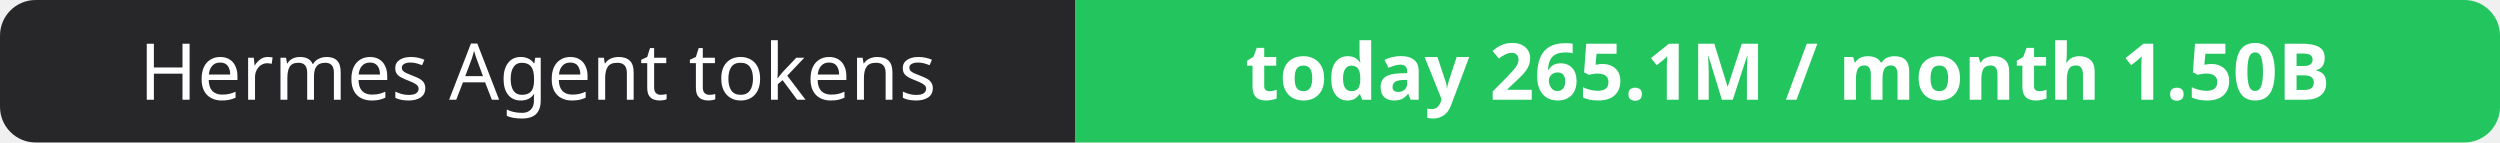
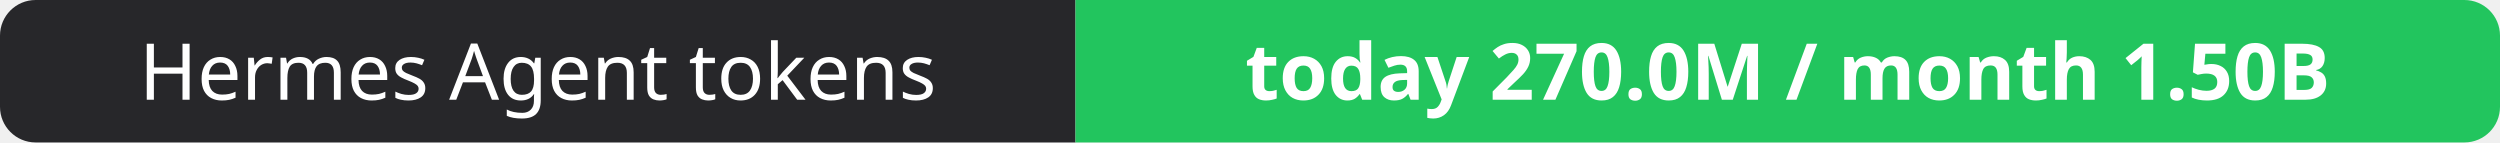
- <svg xmlns="http://www.w3.org/2000/svg" width="351" height="20" role="img" aria-label="Hermes Agent tokens: today 265.1M / month 1.50B">
+ <svg xmlns="http://www.w3.org/2000/svg" width="351" height="20" role="img" aria-label="Hermes Agent tokens: today 270.0M / month 1.50B">
  <clipPath id="r">
    <rect width="351" height="20" rx="5" fill="#fff" />
  </clipPath>
  <g clip-path="url(#r)">
    <rect width="151" height="20" fill="#27272a" />
    <rect x="151" width="200" height="20" fill="#22c55e" />
  </g>
  <g fill="#fff" text-anchor="middle" font-family="Verdana,Geneva,sans-serif" font-size="11">
    <text x="75.5" y="14">Hermes Agent tokens</text>
-     <text x="251.0" y="14" font-weight="700">today 265.1M / month 1.50B</text>
+     <text x="251.0" y="14" font-weight="700">today 270.0M / month 1.50B</text>
  </g>
</svg>
